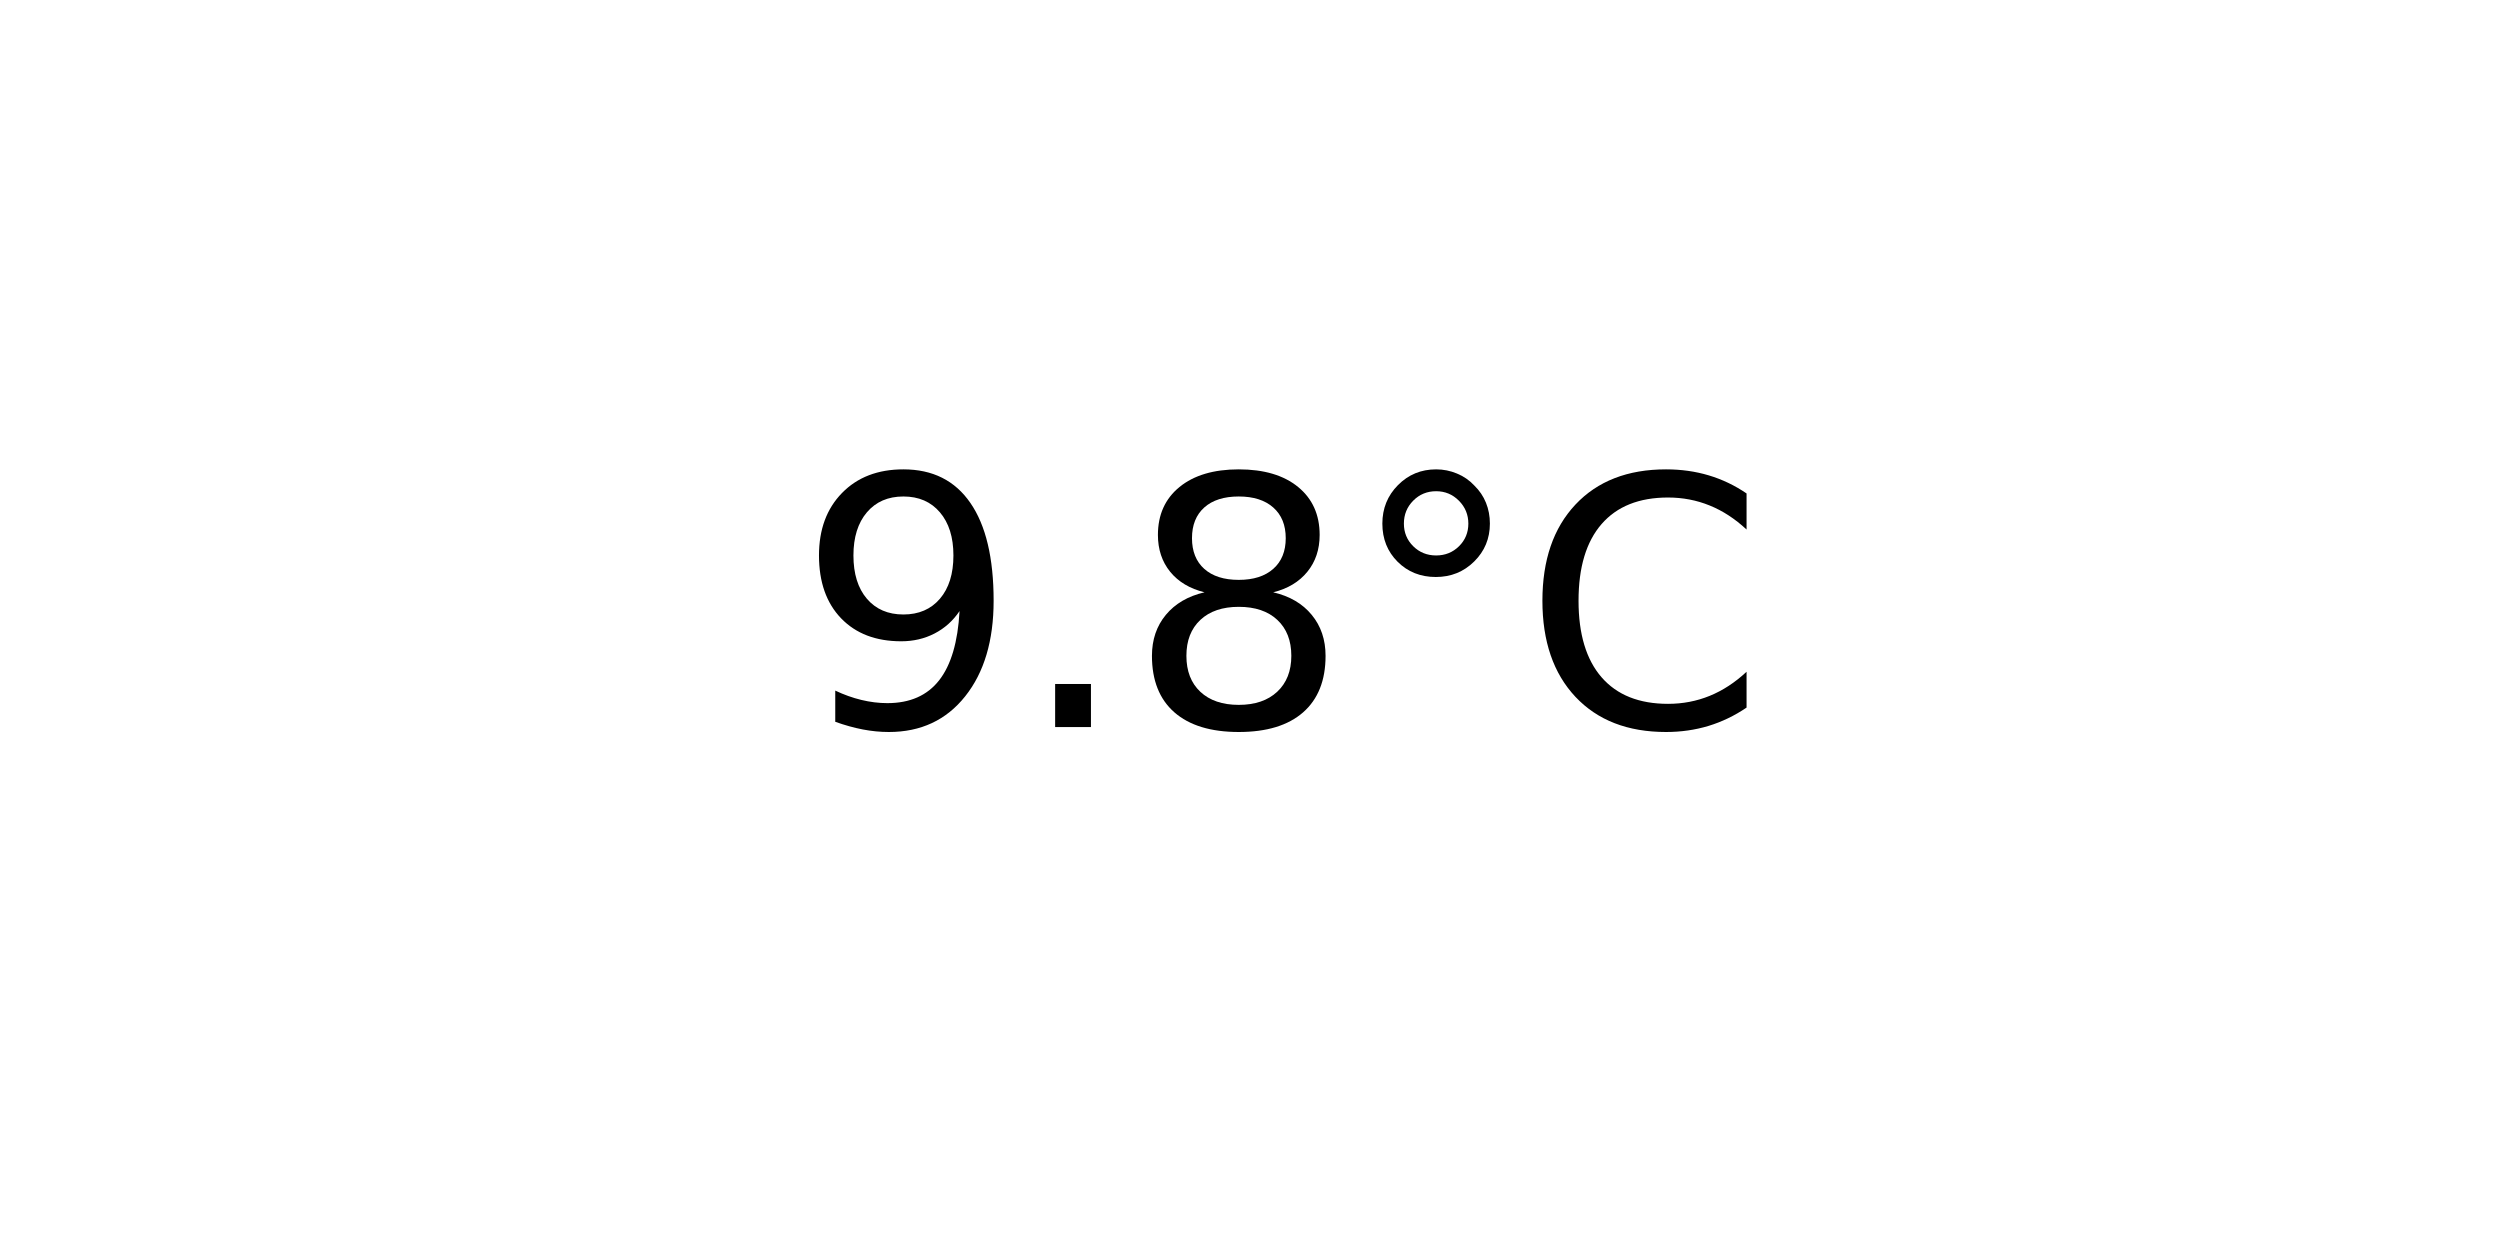
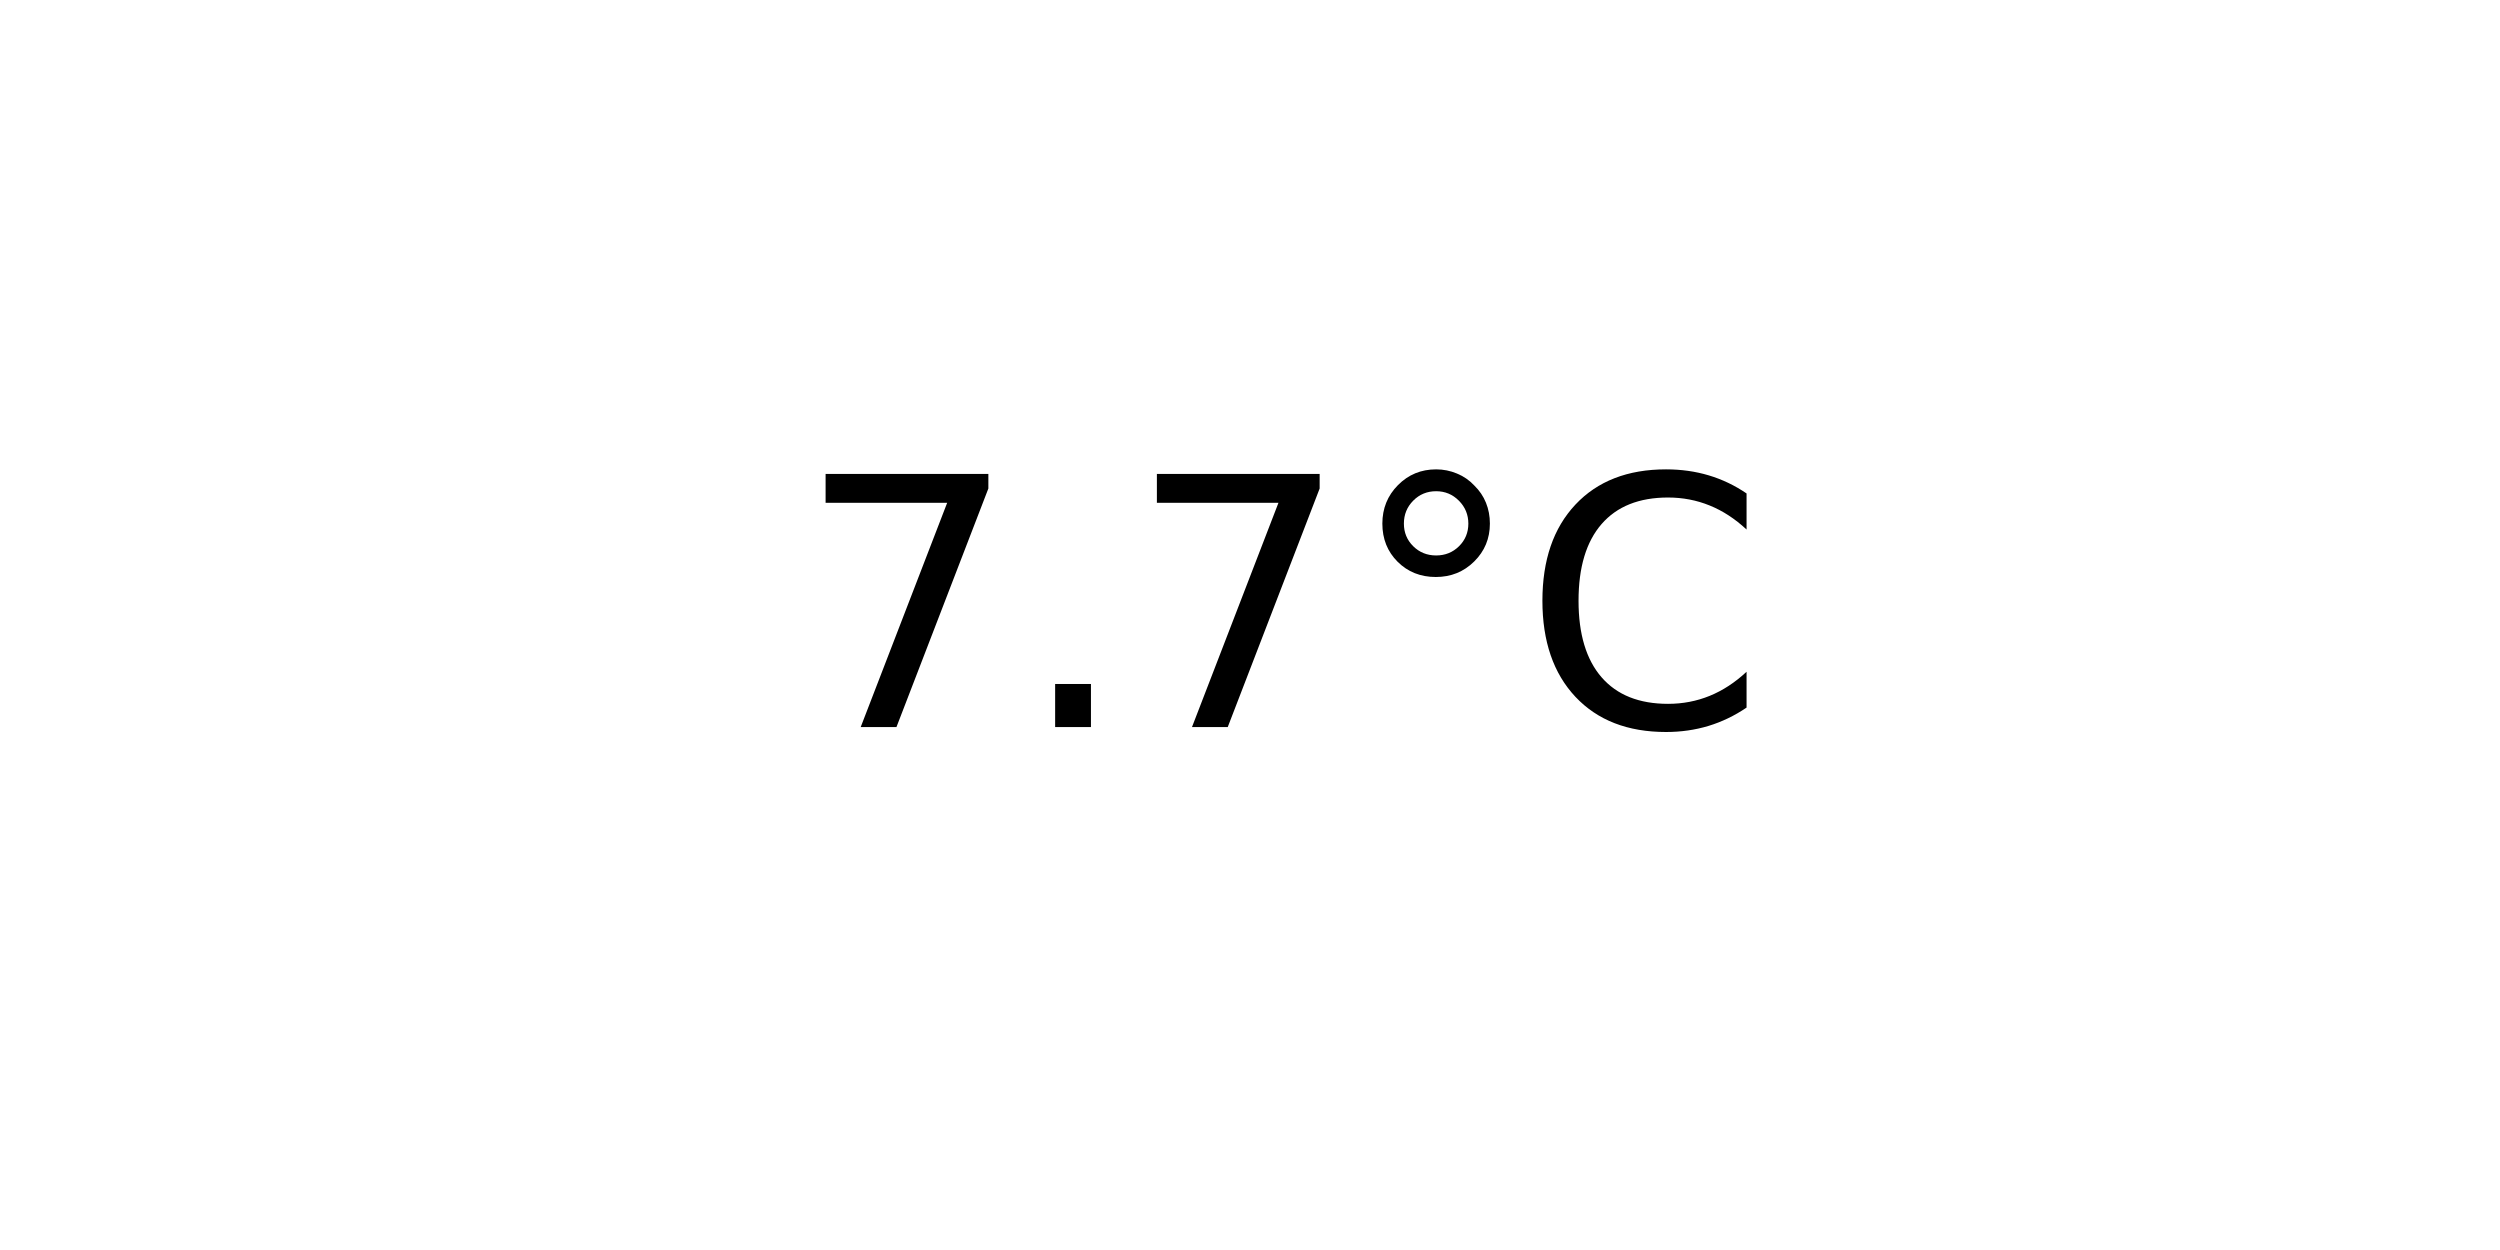
<svg xmlns="http://www.w3.org/2000/svg" xmlns:xlink="http://www.w3.org/1999/xlink" width="72pt" height="36pt" viewBox="0 0 72 36" version="1.1">
  <defs>
    <style type="text/css">*{stroke-linejoin: round; stroke-linecap: butt}</style>
  </defs>
  <g id="figure_1">
    <g id="axes_1">
      <g id="text_1">
        <g transform="translate(22.95703 20.93937) scale(0.1 -0.1)">
          <defs>
-             <path id="DejaVuSans-39" d="M 703 97  L 703 672  Q 941 559 1184 500  Q 1428 441 1663 441  Q 2288 441 2617 861  Q 2947 1281 2994 2138  Q 2813 1869 2534 1725  Q 2256 1581 1919 1581  Q 1219 1581 811 2004  Q 403 2428 403 3163  Q 403 3881 828 4315  Q 1253 4750 1959 4750  Q 2769 4750 3195 4129  Q 3622 3509 3622 2328  Q 3622 1225 3098 567  Q 2575 -91 1691 -91  Q 1453 -91 1209 -44  Q 966 3 703 97  z M 1959 2075  Q 2384 2075 2632 2365  Q 2881 2656 2881 3163  Q 2881 3666 2632 3958  Q 2384 4250 1959 4250  Q 1534 4250 1286 3958  Q 1038 3666 1038 3163  Q 1038 2656 1286 2365  Q 1534 2075 1959 2075  z " transform="scale(0.015625)" />
+             <path id="DejaVuSans-37" d="M 525 4666  L 3525 4666  L 3525 4397  L 1831 0  L 1172 0  L 2766 4134  L 525 4134  L 525 4666  z " transform="scale(0.015625)" />
            <path id="DejaVuSans-2e" d="M 684 794  L 1344 794  L 1344 0  L 684 0  L 684 794  z " transform="scale(0.015625)" />
-             <path id="DejaVuSans-38" d="M 2034 2216  Q 1584 2216 1326 1975  Q 1069 1734 1069 1313  Q 1069 891 1326 650  Q 1584 409 2034 409  Q 2484 409 2743 651  Q 3003 894 3003 1313  Q 3003 1734 2745 1975  Q 2488 2216 2034 2216  z M 1403 2484  Q 997 2584 770 2862  Q 544 3141 544 3541  Q 544 4100 942 4425  Q 1341 4750 2034 4750  Q 2731 4750 3128 4425  Q 3525 4100 3525 3541  Q 3525 3141 3298 2862  Q 3072 2584 2669 2484  Q 3125 2378 3379 2068  Q 3634 1759 3634 1313  Q 3634 634 3220 271  Q 2806 -91 2034 -91  Q 1263 -91 848 271  Q 434 634 434 1313  Q 434 1759 690 2068  Q 947 2378 1403 2484  z M 1172 3481  Q 1172 3119 1398 2916  Q 1625 2713 2034 2713  Q 2441 2713 2670 2916  Q 2900 3119 2900 3481  Q 2900 3844 2670 4047  Q 2441 4250 2034 4250  Q 1625 4250 1398 4047  Q 1172 3844 1172 3481  z " transform="scale(0.015625)" />
            <path id="DejaVuSans-b0" d="M 1600 4347  Q 1350 4347 1178 4173  Q 1006 4000 1006 3750  Q 1006 3503 1178 3333  Q 1350 3163 1600 3163  Q 1850 3163 2022 3333  Q 2194 3503 2194 3750  Q 2194 3997 2020 4172  Q 1847 4347 1600 4347  z M 1600 4750  Q 1800 4750 1984 4673  Q 2169 4597 2303 4453  Q 2447 4313 2519 4134  Q 2591 3956 2591 3750  Q 2591 3338 2302 3052  Q 2013 2766 1594 2766  Q 1172 2766 890 3047  Q 609 3328 609 3750  Q 609 4169 896 4459  Q 1184 4750 1600 4750  z " transform="scale(0.015625)" />
            <path id="DejaVuSans-43" d="M 4122 4306  L 4122 3641  Q 3803 3938 3442 4084  Q 3081 4231 2675 4231  Q 1875 4231 1450 3742  Q 1025 3253 1025 2328  Q 1025 1406 1450 917  Q 1875 428 2675 428  Q 3081 428 3442 575  Q 3803 722 4122 1019  L 4122 359  Q 3791 134 3420 21  Q 3050 -91 2638 -91  Q 1578 -91 968 557  Q 359 1206 359 2328  Q 359 3453 968 4101  Q 1578 4750 2638 4750  Q 3056 4750 3426 4639  Q 3797 4528 4122 4306  z " transform="scale(0.015625)" />
          </defs>
-           <use xlink:href="#DejaVuSans-39" />
+           <use xlink:href="#DejaVuSans-37" />
          <use xlink:href="#DejaVuSans-2e" x="63.623" />
-           <use xlink:href="#DejaVuSans-38" x="95.41" />
+           <use xlink:href="#DejaVuSans-37" x="95.41" />
          <use xlink:href="#DejaVuSans-b0" x="159.033" />
          <use xlink:href="#DejaVuSans-43" x="209.033" />
        </g>
      </g>
    </g>
  </g>
</svg>
